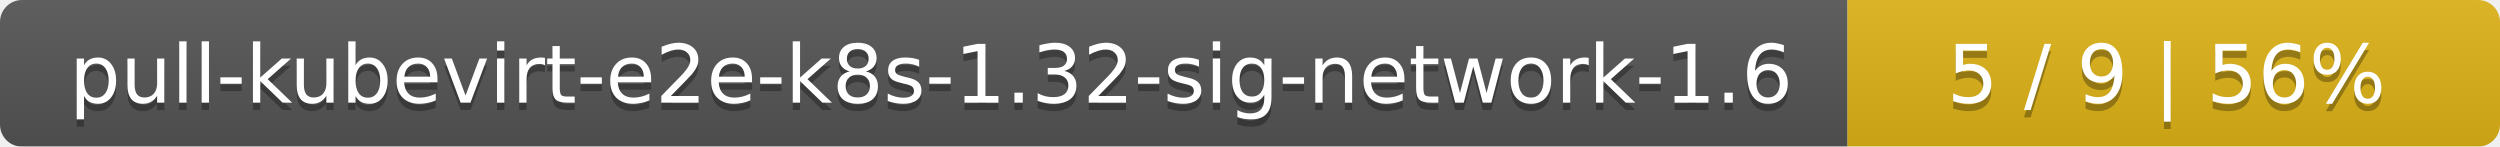
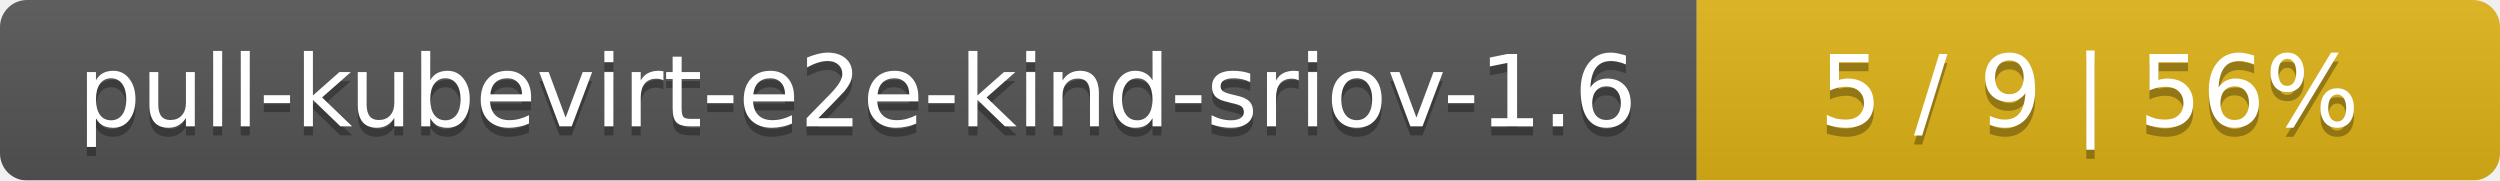
- <svg xmlns="http://www.w3.org/2000/svg" width="341" height="20">
+ <svg xmlns="http://www.w3.org/2000/svg" width="277" height="20">
  <linearGradient id="smooth" x2="0" y2="100%">
    <stop offset="0" stop-color="#bbb" stop-opacity=".1" />
    <stop offset="1" stop-opacity=".1" />
  </linearGradient>
  <mask id="round">
-     <rect width="341" height="20" rx="3" fill="#fff" />
+     <rect width="277" height="20" rx="3" fill="#fff" />
  </mask>
  <g mask="url(#round)">
-     <rect width="252" height="20" fill="#555" />
-     <rect x="252" width="89" height="20" fill="#dfb317" />
-     <rect width="341" height="20" fill="url(#smooth)" />
+     <rect width="188" height="20" fill="#555" />
+     <rect x="188" width="89" height="20" fill="#dfb317" />
+     <rect width="277" height="20" fill="url(#smooth)" />
  </g>
  <g fill="#fff" text-anchor="middle" font-family="DejaVu Sans,Verdana,Geneva,sans-serif" font-size="11">
-     <text x="127" y="15" fill="#010101" fill-opacity=".3">pull-kubevirt-e2e-k8s-1.32-sig-network-1.6</text>
-     <text x="127" y="14">pull-kubevirt-e2e-k8s-1.32-sig-network-1.6</text>
-     <text x="295.5" y="15" fill="#010101" fill-opacity=".3">5 / 9    |    56%</text>
-     <text x="295.5" y="14">5 / 9    |    56%</text>
+     <text x="95" y="15" fill="#010101" fill-opacity=".3">pull-kubevirt-e2e-kind-sriov-1.6</text>
+     <text x="95" y="14">pull-kubevirt-e2e-kind-sriov-1.6</text>
+     <text x="231.5" y="15" fill="#010101" fill-opacity=".3">5 / 9    |    56%</text>
+     <text x="231.5" y="14">5 / 9    |    56%</text>
  </g>
</svg>
